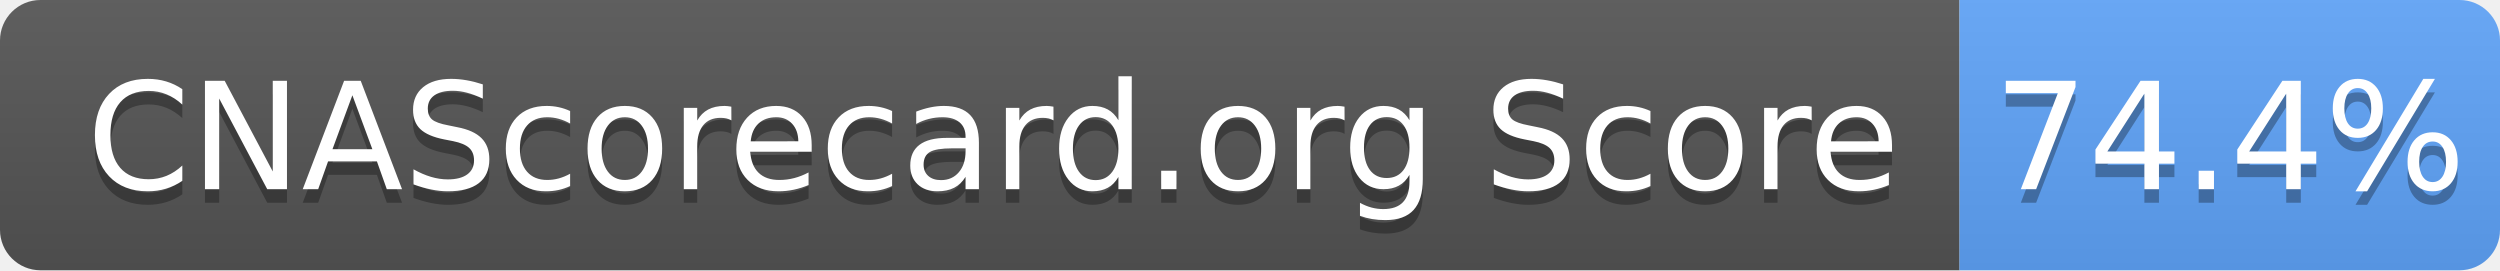
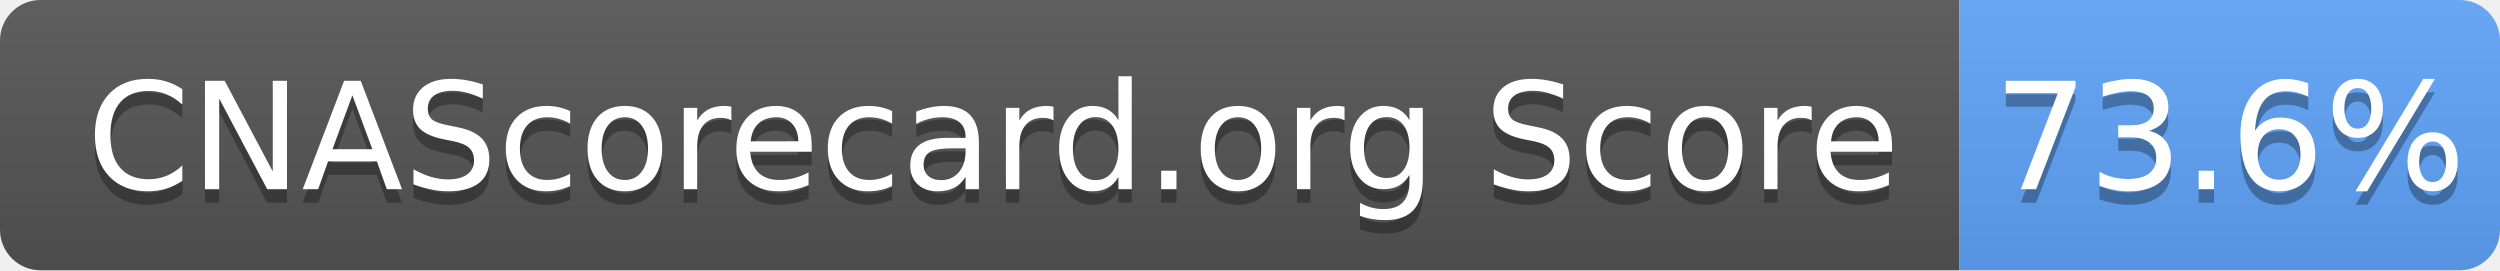
- <svg xmlns="http://www.w3.org/2000/svg" width="185" height="20" role="img" aria-label="CNAScorecard.org Score: 74.4%">
+ <svg xmlns="http://www.w3.org/2000/svg" width="185" height="20" role="img" aria-label="CNAScorecard.org Score: 73.6%">
  <linearGradient id="s" x2="0" y2="100%">
    <stop offset="0" stop-color="#bbb" stop-opacity=".1" />
    <stop offset="1" stop-opacity=".1" />
  </linearGradient>
  <clipPath id="r">
    <rect width="185" height="20" rx="3" fill="#fff" />
  </clipPath>
  <g clip-path="url(#r)">
    <rect width="145" height="20" fill="#555" />
    <rect x="145" width="40" height="20" fill="#60A5FA" />
    <rect width="185" height="20" fill="url(#s)" />
  </g>
  <g fill="#fff" text-anchor="middle" font-family="Verdana,Geneva,DejaVu Sans,sans-serif" text-rendering="geometricPrecision" font-size="110">
    <text aria-hidden="true" x="735" y="150" fill="#010101" fill-opacity=".3" transform="scale(.1)" textLength="1350">CNAScorecard.org Score</text>
    <text x="735" y="140" transform="scale(.1)" fill="#fff" textLength="1350">CNAScorecard.org Score</text>
-     <text aria-hidden="true" x="1650" y="150" fill="#010101" fill-opacity=".3" transform="scale(.1)" textLength="300">74.4%</text>
-     <text x="1650" y="140" transform="scale(.1)" fill="#fff" textLength="300">74.4%</text>
+     <text aria-hidden="true" x="1650" y="150" fill="#010101" fill-opacity=".3" transform="scale(.1)" textLength="300">73.6%</text>
+     <text x="1650" y="140" transform="scale(.1)" fill="#fff" textLength="300">73.6%</text>
  </g>
</svg>
